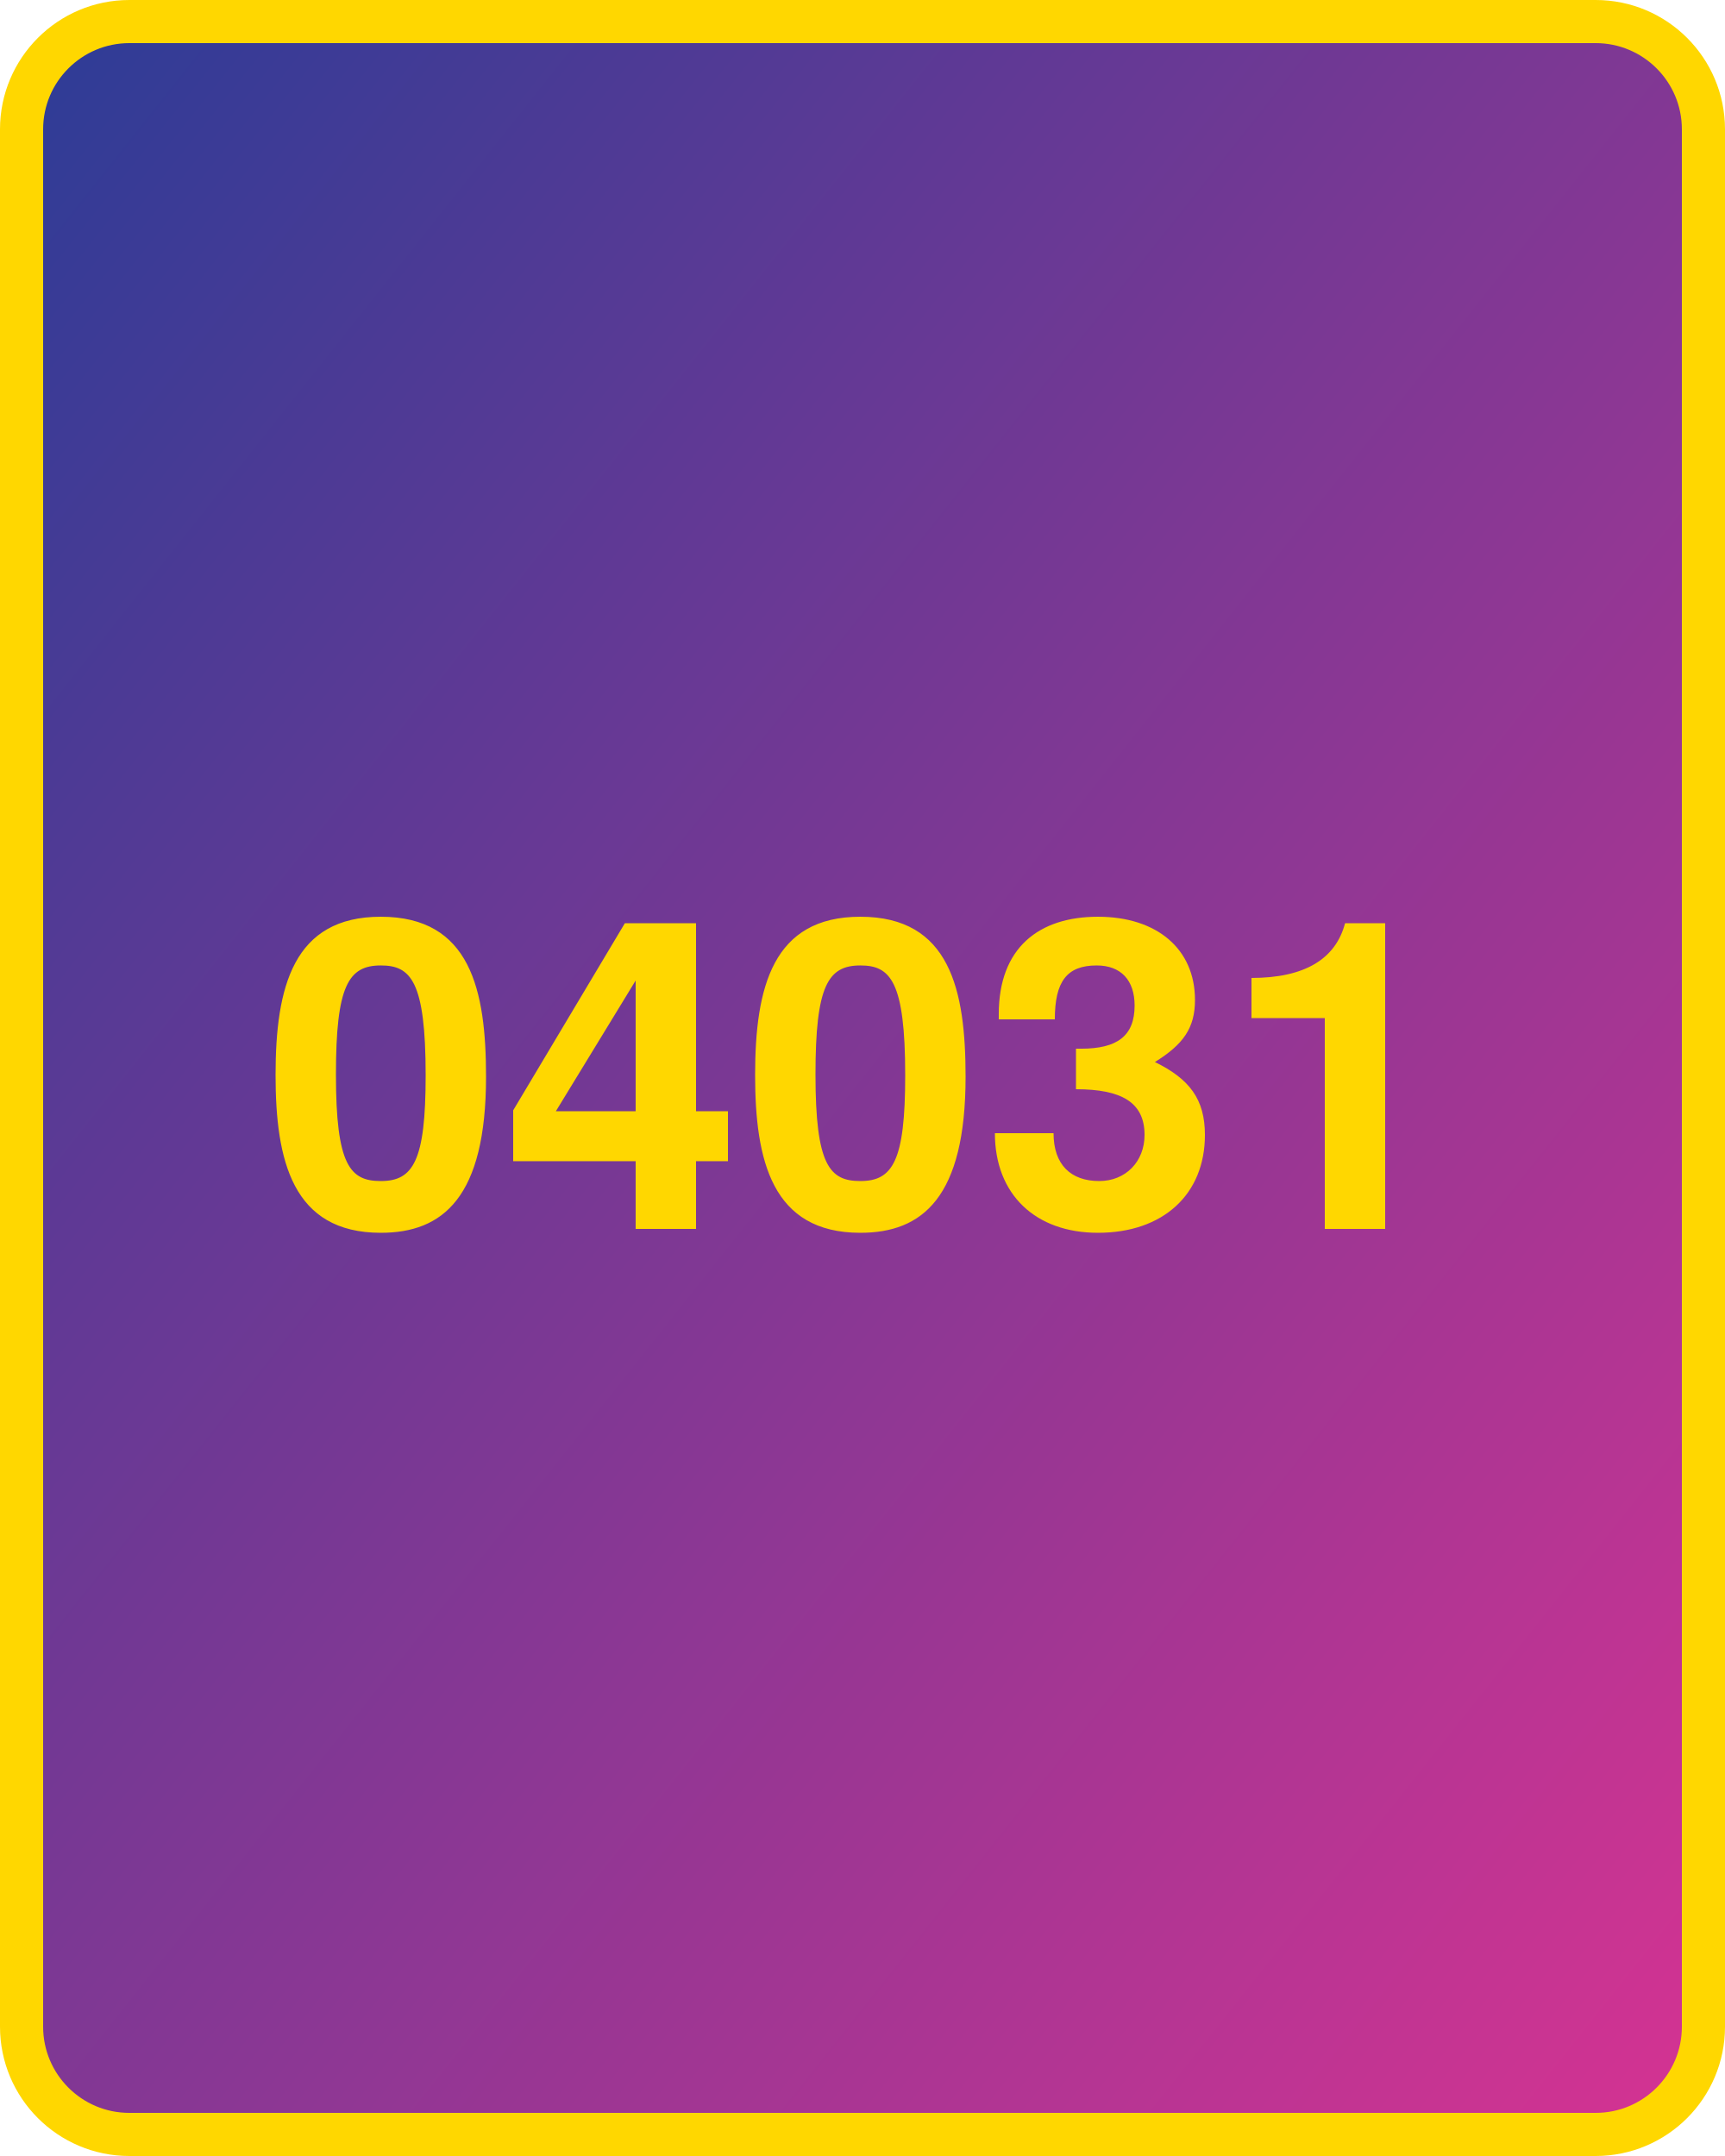
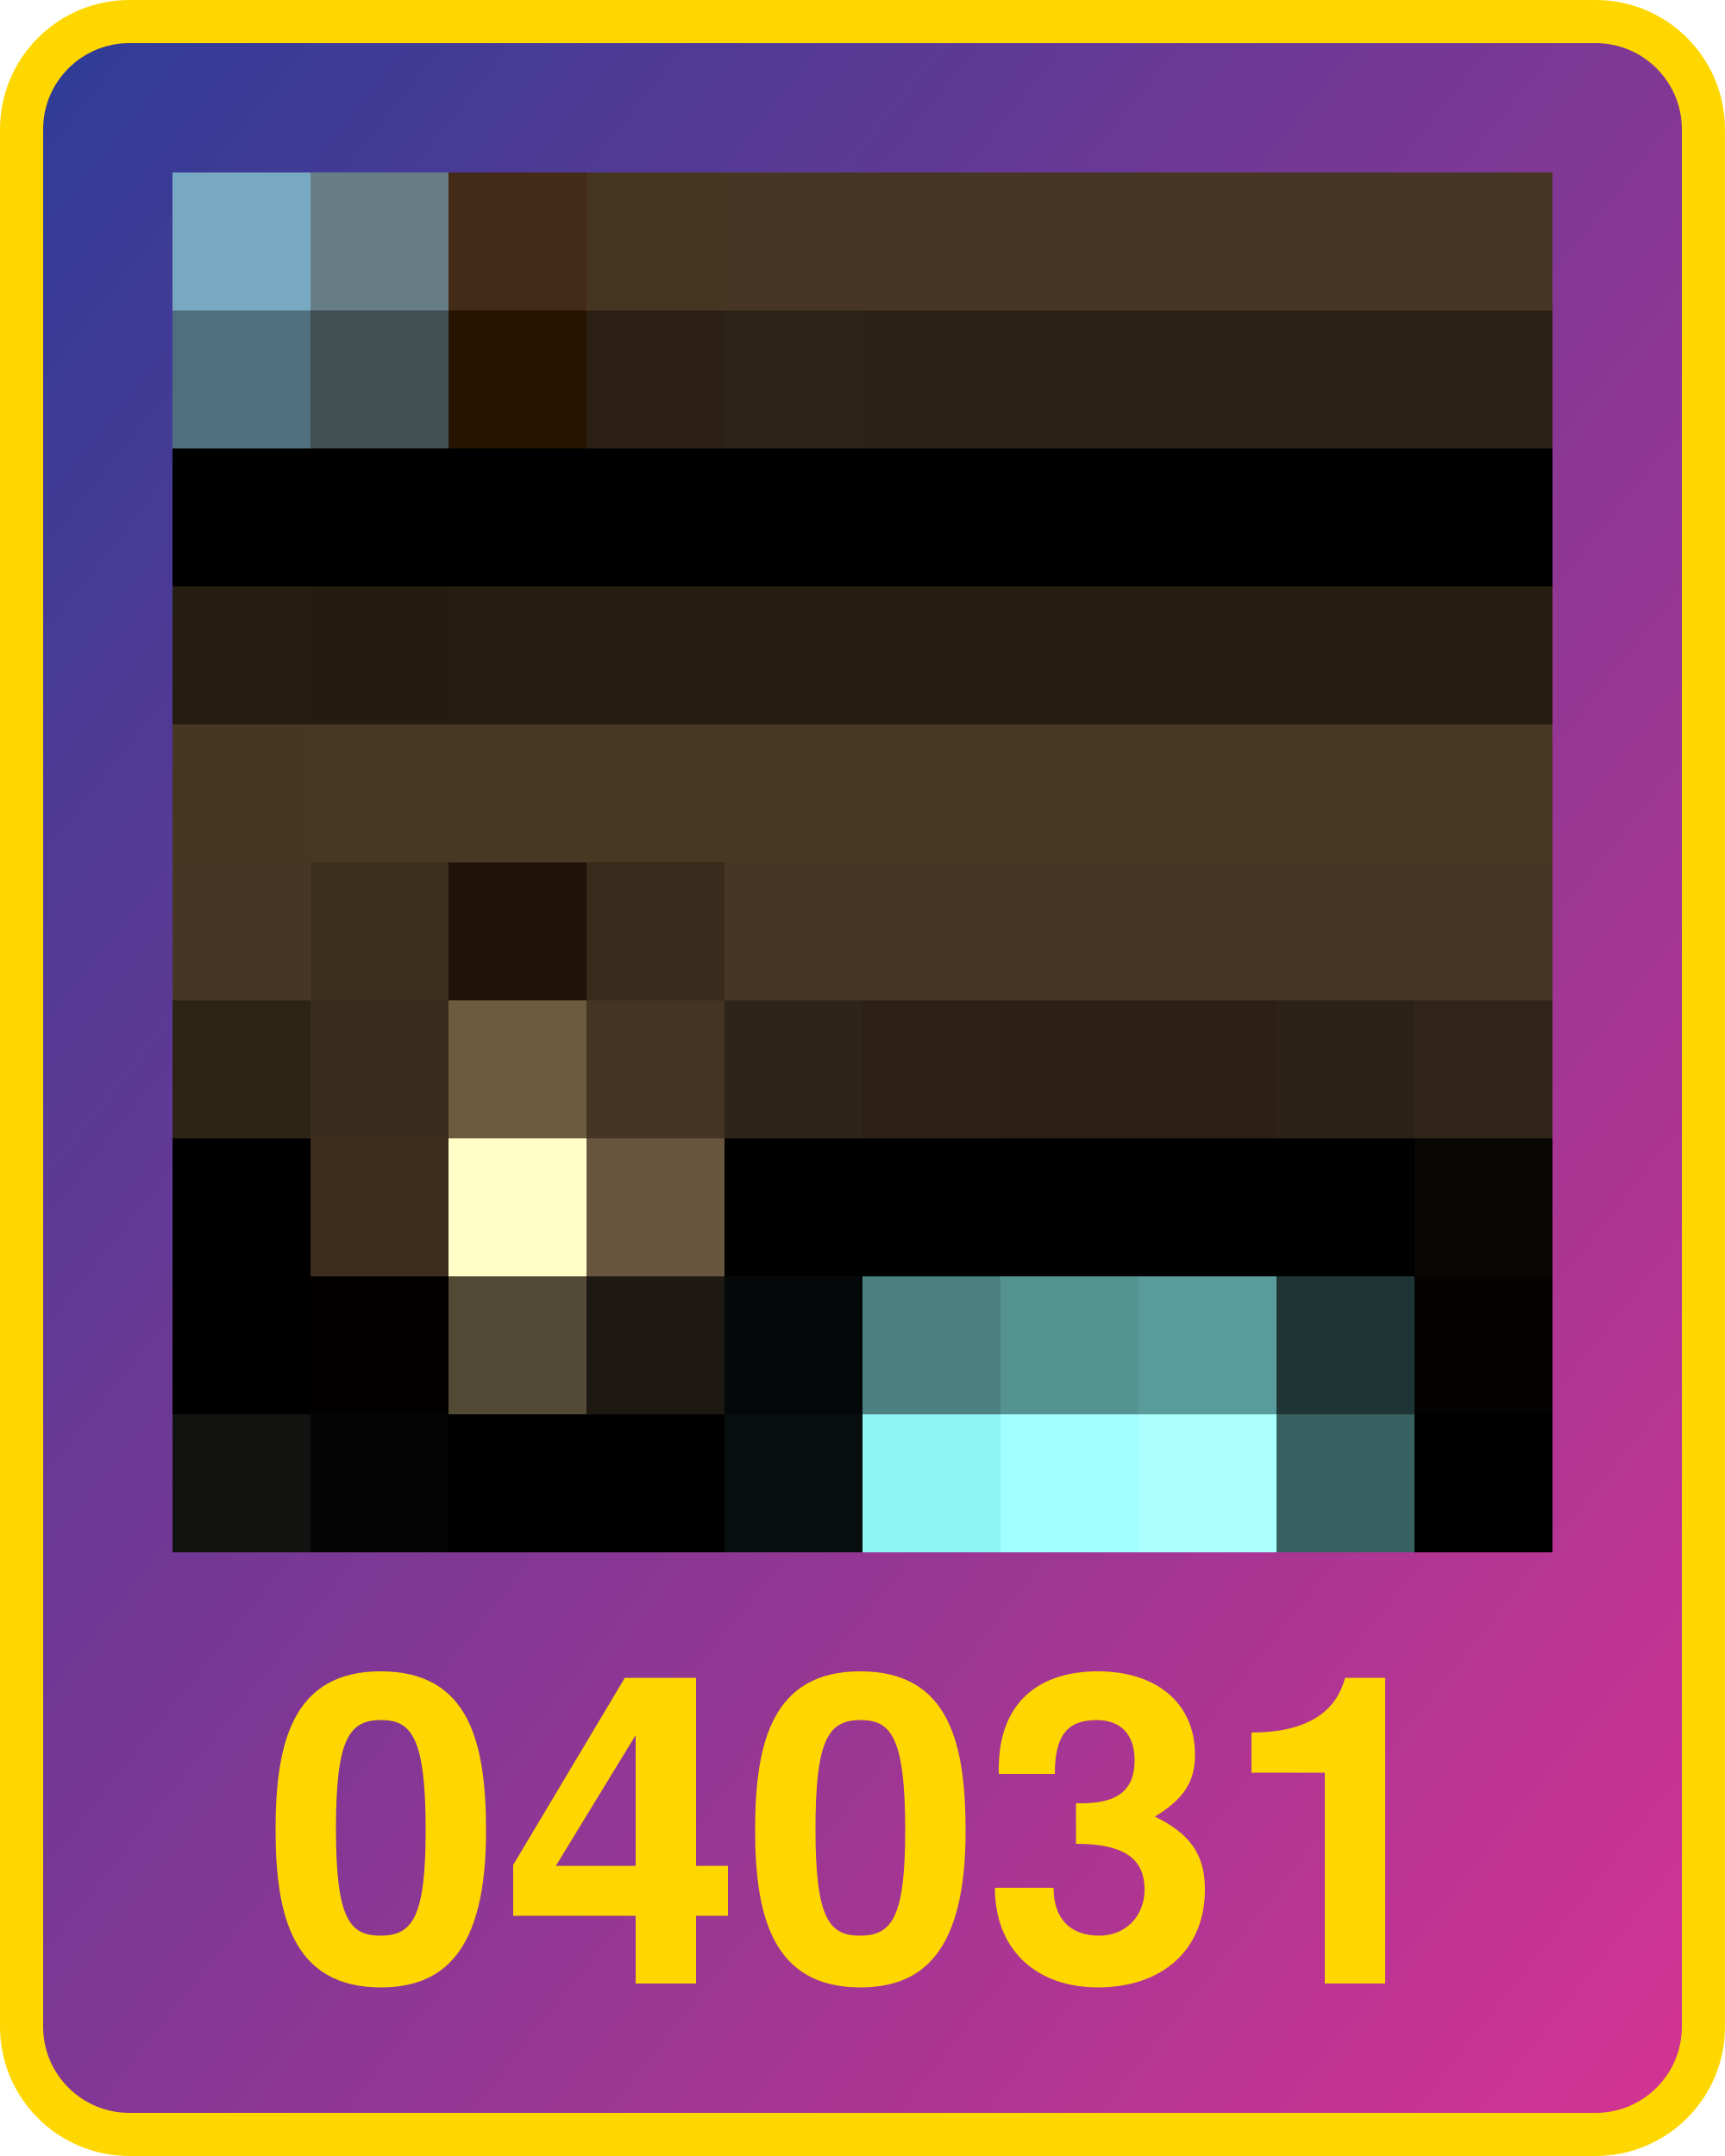
<svg xmlns="http://www.w3.org/2000/svg" width="800" height="1000">
  <defs>
    <linearGradient id="g" x1="0" x2="1" y1="0" y2="1">
      <stop offset="0%" stop-color="#2d3c96" />
      <stop offset="100%" stop-color="#d53392" />
    </linearGradient>
  </defs>
  <rect x="10" y="10" width="780" height="980" fill="url(#g)" rx="50" ry="50" stroke="gold" stroke-width="20" />
-   <text x="400" y="570" width="780" text-anchor="middle" style="font:bold 200px 'Helvetica Neue';fill:gold">04031</text>
+   <text x="400" y="920" width="780" text-anchor="middle" style="font:bold 200px 'Helvetica Neue';fill:gold">04031</text>
+   <g transform="translate(80 80) scale(64)">
+     <rect x="0" y="0" width="1" height="1" fill="#78a9c3" />
+     <rect x="0" y="1" width="1" height="1" fill="#4f6f81" />
+     <rect x="0" y="2" width="1" height="1" fill="#000000" />
+     <rect x="0" y="3" width="1" height="1" fill="#261d12" />
+     <rect x="0" y="4" width="1" height="1" fill="#473622" />
+     <rect x="0" y="5" width="1" height="1" fill="#463623" />
+     <rect x="0" y="6" width="1" height="1" fill="#2e2416" />
+     <rect x="0" y="7" width="1" height="1" fill="#000000" />
+     <rect x="0" y="8" width="1" height="1" fill="#000000" />
+     <rect x="0" y="9" width="1" height="1" fill="#121210" />
+     <rect x="1" y="0" width="1" height="1" fill="#677e87" />
+     <rect x="1" y="1" width="1" height="1" fill="#414f53" />
+     <rect x="1" y="2" width="1" height="1" fill="#000000" />
+     <rect x="1" y="3" width="1" height="1" fill="#241b11" />
+     <rect x="1" y="4" width="1" height="1" fill="#473723" />
+     <rect x="1" y="5" width="1" height="1" fill="#3e301f" />
+     <rect x="1" y="6" width="1" height="1" fill="#3a2c1c" />
+     <rect x="1" y="7" width="1" height="1" fill="#3c2c1b" />
+     <rect x="1" y="8" width="1" height="1" fill="#020000" />
+     <rect x="1" y="9" width="1" height="1" fill="#040404" />
+     <rect x="2" y="0" width="1" height="1" fill="#432b17" />
+     <rect x="2" y="1" width="1" height="1" fill="#261300" />
+     <rect x="2" y="2" width="1" height="1" fill="#000000" />
+     <rect x="2" y="3" width="1" height="1" fill="#251d12" />
+     <rect x="2" y="4" width="1" height="1" fill="#473723" />
+     <rect x="2" y="5" width="1" height="1" fill="#20140a" />
+     <rect x="2" y="6" width="1" height="1" fill="#6c5b3f" />
+     <rect x="2" y="7" width="1" height="1" fill="#ffffc7" />
+     <rect x="2" y="8" width="1" height="1" fill="#524a35" />
+     <rect x="2" y="9" width="1" height="1" fill="#000000" />
+     <rect x="3" y="0" width="1" height="1" fill="#463621" />
+     <rect x="3" y="1" width="1" height="1" fill="#2b2013" />
+     <rect x="3" y="2" width="1" height="1" fill="#000000" />
+     <rect x="3" y="3" width="1" height="1" fill="#251d12" />
+     <rect x="3" y="4" width="1" height="1" fill="#473723" />
+     <rect x="3" y="5" width="1" height="1" fill="#392b1b" />
+     <rect x="3" y="6" width="1" height="1" fill="#433423" />
+     <rect x="3" y="7" width="1" height="1" fill="#68553e" />
+     <rect x="3" y="8" width="1" height="1" fill="#1d1812" />
+     <rect x="3" y="9" width="1" height="1" fill="#000000" />
+     <rect x="4" y="0" width="1" height="1" fill="#463623" />
+     <rect x="4" y="1" width="1" height="1" fill="#2d2317" />
+     <rect x="4" y="2" width="1" height="1" fill="#000000" />
+     <rect x="4" y="3" width="1" height="1" fill="#251c12" />
+     <rect x="4" y="4" width="1" height="1" fill="#473723" />
+     <rect x="4" y="5" width="1" height="1" fill="#463623" />
+     <rect x="4" y="6" width="1" height="1" fill="#2e2417" />
+     <rect x="4" y="7" width="1" height="1" fill="#000000" />
+     <rect x="4" y="8" width="1" height="1" fill="#040808" />
+     <rect x="4" y="9" width="1" height="1" fill="#080d0d" />
+     <rect x="5" y="0" width="1" height="1" fill="#463623" />
+     <rect x="5" y="1" width="1" height="1" fill="#2d2216" />
+     <rect x="5" y="2" width="1" height="1" fill="#000000" />
+     <rect x="5" y="3" width="1" height="1" fill="#251c12" />
+     <rect x="5" y="4" width="1" height="1" fill="#473723" />
+     <rect x="5" y="5" width="1" height="1" fill="#463623" />
+     <rect x="5" y="6" width="1" height="1" fill="#2c2114" />
+     <rect x="5" y="7" width="1" height="1" fill="#000000" />
+     <rect x="5" y="8" width="1" height="1" fill="#4b8181" />
+     <rect x="5" y="9" width="1" height="1" fill="#8ff5f4" />
+     <rect x="6" y="0" width="1" height="1" fill="#463623" />
+     <rect x="6" y="1" width="1" height="1" fill="#2d2216" />
+     <rect x="6" y="2" width="1" height="1" fill="#000000" />
+     <rect x="6" y="3" width="1" height="1" fill="#251c12" />
+     <rect x="6" y="4" width="1" height="1" fill="#473723" />
+     <rect x="6" y="5" width="1" height="1" fill="#463623" />
+     <rect x="6" y="6" width="1" height="1" fill="#2c2014" />
+     <rect x="6" y="7" width="1" height="1" fill="#000000" />
+     <rect x="6" y="8" width="1" height="1" fill="#559392" />
+     <rect x="6" y="9" width="1" height="1" fill="#a3ffff" />
+     <rect x="7" y="0" width="1" height="1" fill="#463623" />
+     <rect x="7" y="1" width="1" height="1" fill="#2d2216" />
+     <rect x="7" y="2" width="1" height="1" fill="#000000" />
+     <rect x="7" y="3" width="1" height="1" fill="#251c12" />
+     <rect x="7" y="4" width="1" height="1" fill="#473723" />
+     <rect x="7" y="5" width="1" height="1" fill="#463623" />
+     <rect x="7" y="6" width="1" height="1" fill="#2c2014" />
+     <rect x="7" y="7" width="1" height="1" fill="#000000" />
+     <rect x="7" y="8" width="1" height="1" fill="#5a9b9b" />
+     <rect x="7" y="9" width="1" height="1" fill="#acffff" />
+     <rect x="8" y="0" width="1" height="1" fill="#463623" />
+     <rect x="8" y="1" width="1" height="1" fill="#2d2216" />
+     <rect x="8" y="2" width="1" height="1" fill="#000000" />
+     <rect x="8" y="3" width="1" height="1" fill="#251c12" />
+     <rect x="8" y="4" width="1" height="1" fill="#473723" />
+     <rect x="8" y="5" width="1" height="1" fill="#463623" />
+     <rect x="8" y="6" width="1" height="1" fill="#2d2216" />
+     <rect x="8" y="7" width="1" height="1" fill="#000000" />
+     <rect x="8" y="8" width="1" height="1" fill="#1f3535" />
+     <rect x="8" y="9" width="1" height="1" fill="#386262" />
+     <rect x="9" y="0" width="1" height="1" fill="#463623" />
+     <rect x="9" y="1" width="1" height="1" fill="#2d2216" />
+     <rect x="9" y="2" width="1" height="1" fill="#000000" />
+     <rect x="9" y="3" width="1" height="1" fill="#251c12" />
+     <rect x="9" y="4" width="1" height="1" fill="#473723" />
+     <rect x="9" y="5" width="1" height="1" fill="#453522" />
+     <rect x="9" y="6" width="1" height="1" fill="#302518" />
+     <rect x="9" y="7" width="1" height="1" fill="#090706" />
+     <rect x="9" y="8" width="1" height="1" fill="#040302" />
+     <rect x="9" y="9" width="1" height="1" fill="#000000" />
+   </g>
</svg>
